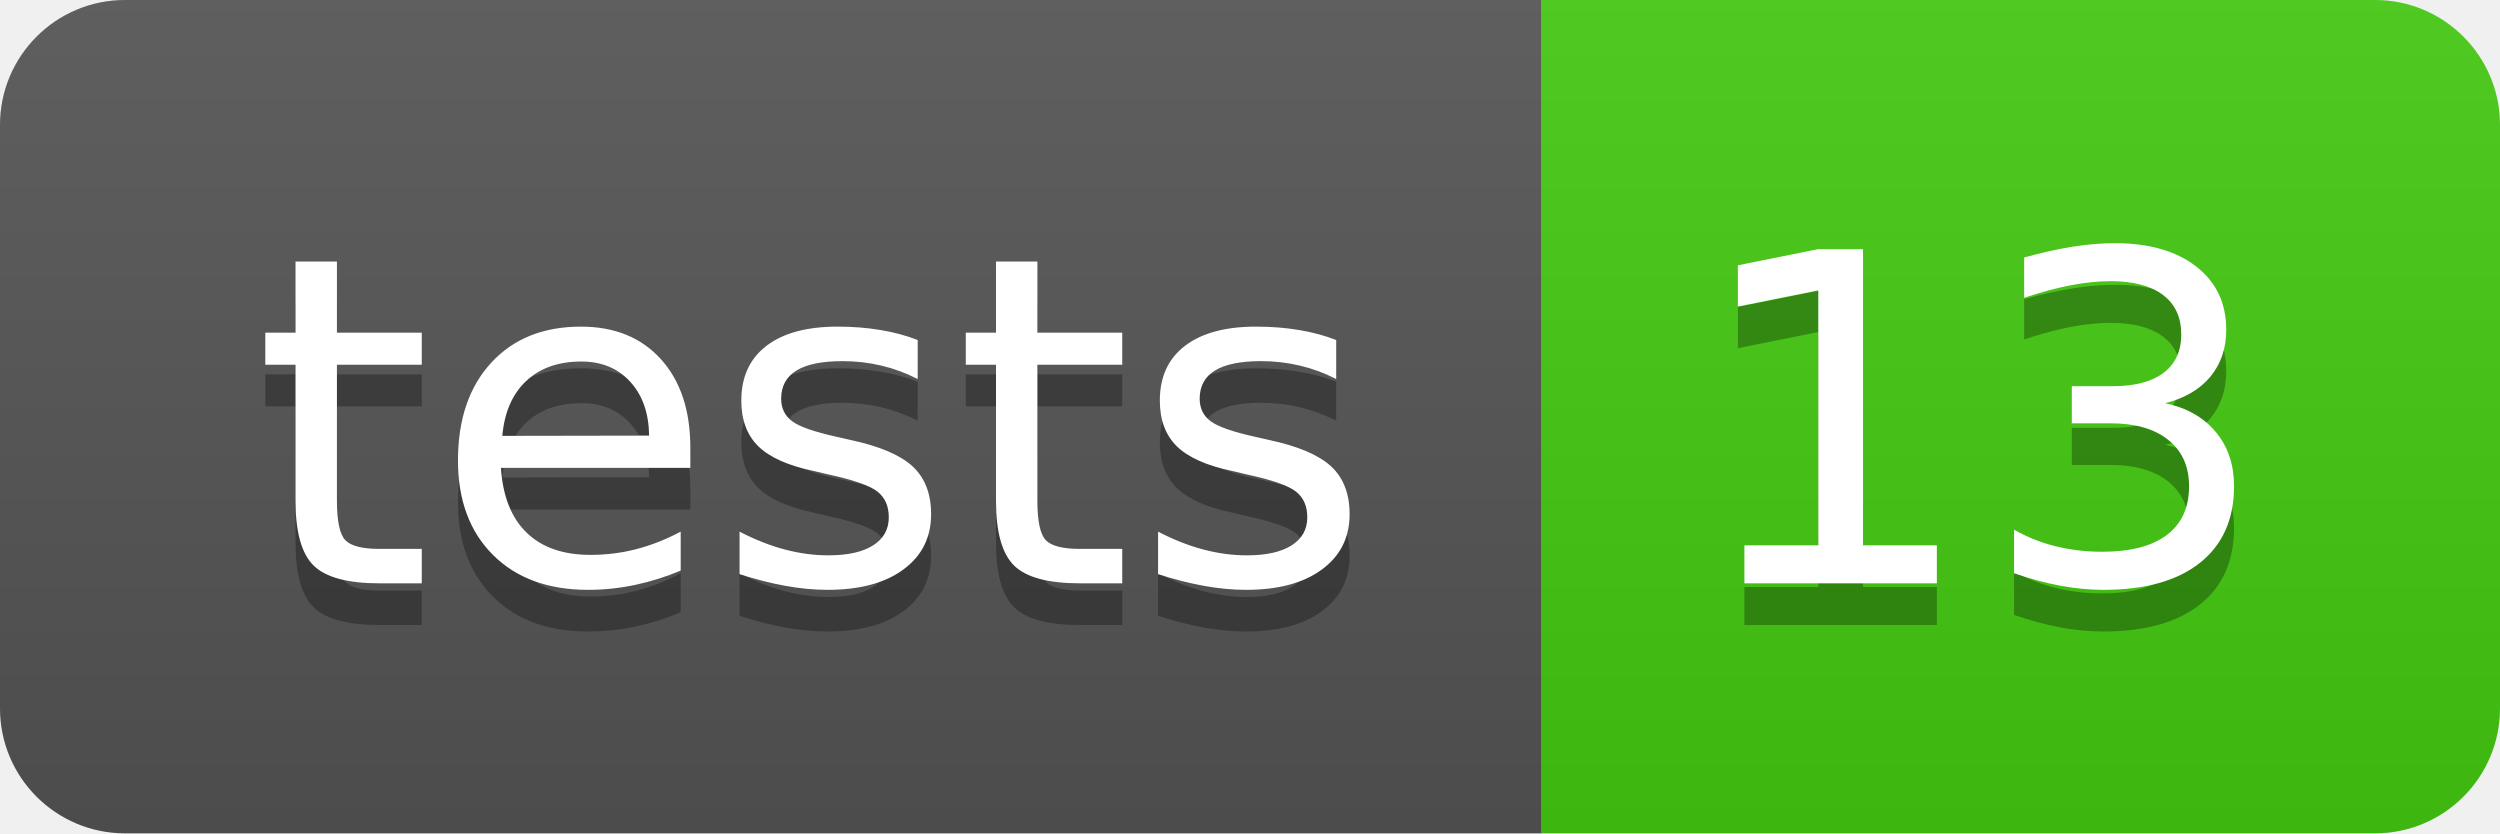
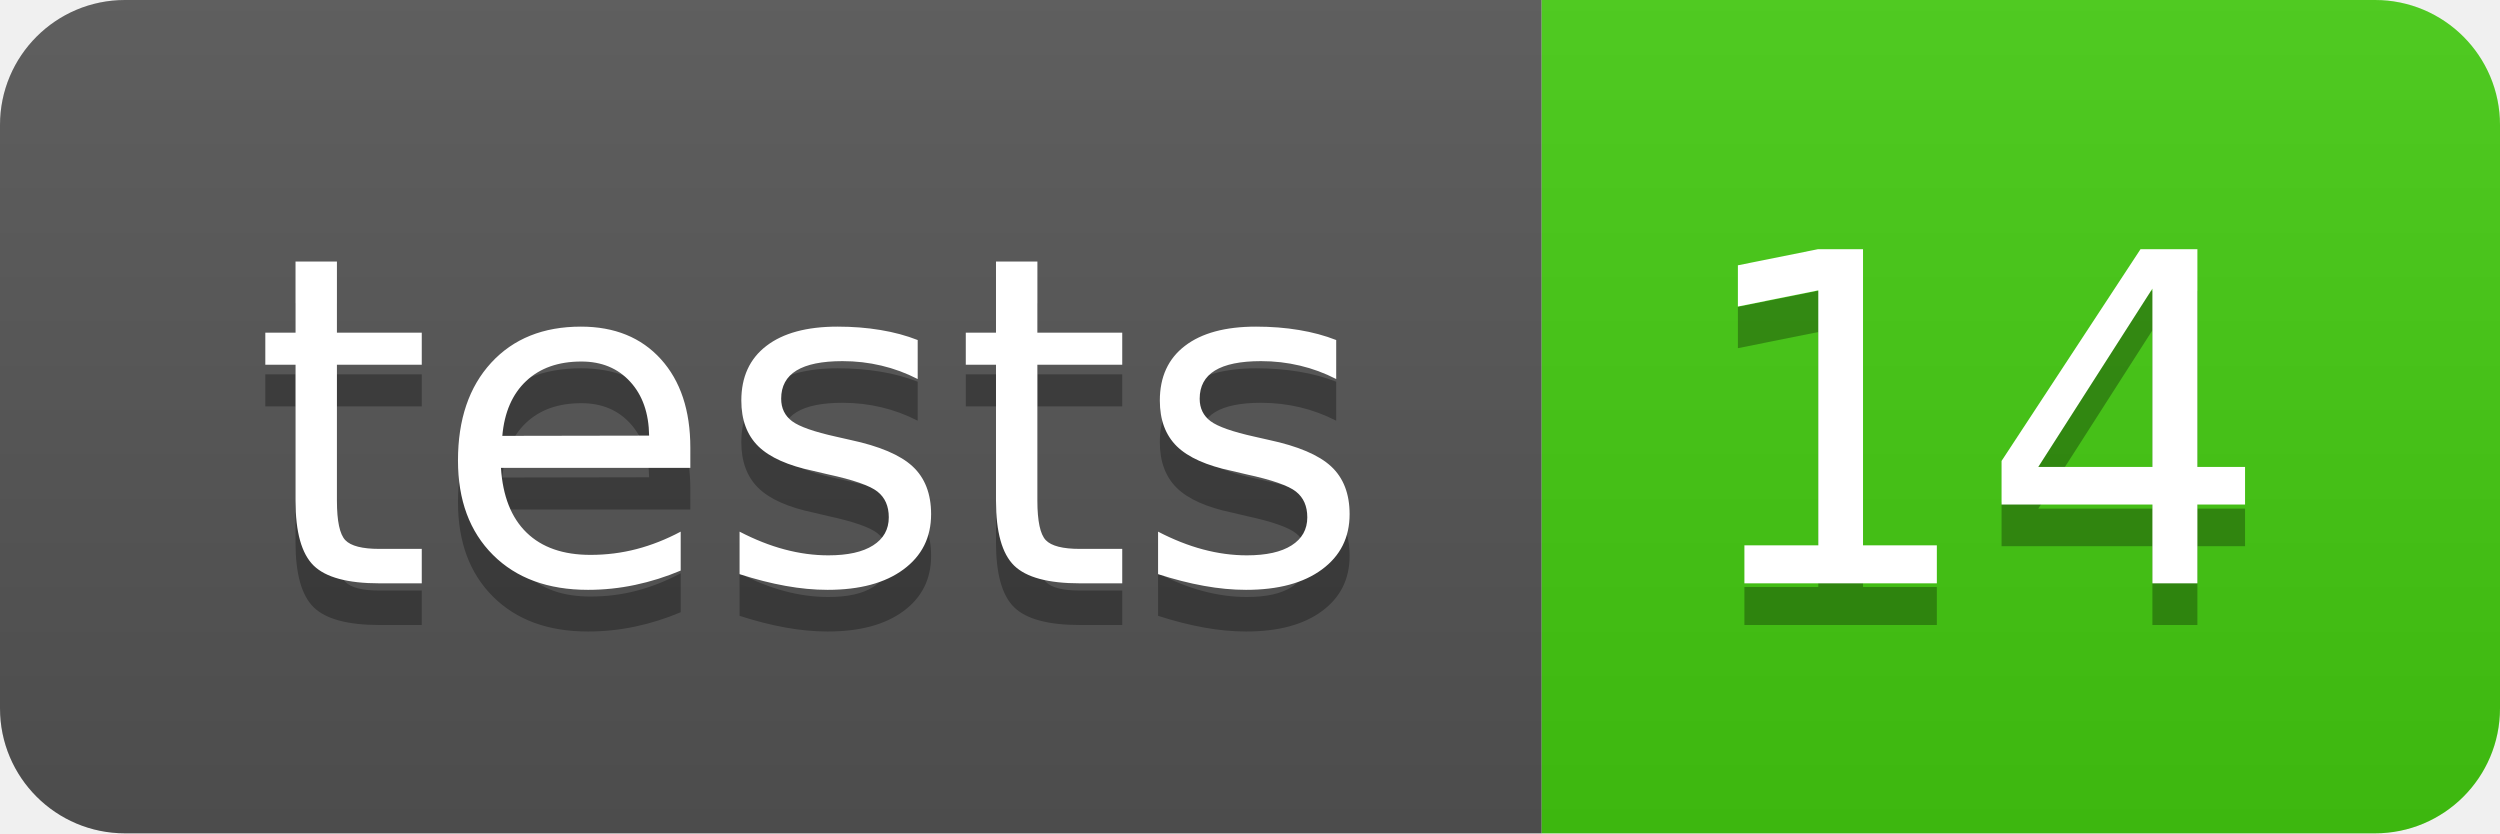
- <svg xmlns="http://www.w3.org/2000/svg" width="60" height="20" role="img" aria-label="tests: 13">
+ <svg xmlns="http://www.w3.org/2000/svg" width="60" height="20" role="img" aria-label="tests: 14">
  <linearGradient id="s" x2="0" y2="100%">
    <stop offset="0" stop-color="#bbb" stop-opacity=".1" />
    <stop offset="1" stop-opacity=".1" />
  </linearGradient>
  <clipPath id="r">
    <rect width="60" height="20" rx="3" fill="#fff" />
  </clipPath>
  <g clip-path="url(#r)">
    <rect width="37" height="20" fill="#555" />
    <rect x="37" width="23" height="20" fill="#4c1" />
    <rect width="60" height="20" fill="url(#s)" />
  </g>
  <g fill="#fff" text-anchor="middle" font-family="Verdana,Geneva,DejaVu Sans,sans-serif" text-rendering="geometricPrecision" font-size="110">
    <text aria-hidden="true" x="195" y="150" fill="#010101" fill-opacity=".3" transform="scale(.1)" textLength="270">tests</text>
    <text x="195" y="140" transform="scale(.1)" fill="#fff" textLength="270">tests</text>
-     <text aria-hidden="true" x="475" y="150" fill="#010101" fill-opacity=".3" transform="scale(.1)" textLength="130">13</text>
-     <text x="475" y="140" transform="scale(.1)" fill="#fff" textLength="130">13</text>
+     <text aria-hidden="true" x="475" y="150" fill="#010101" fill-opacity=".3" transform="scale(.1)" textLength="130">14</text>
+     <text x="475" y="140" transform="scale(.1)" fill="#fff" textLength="130">14</text>
  </g>
</svg>
